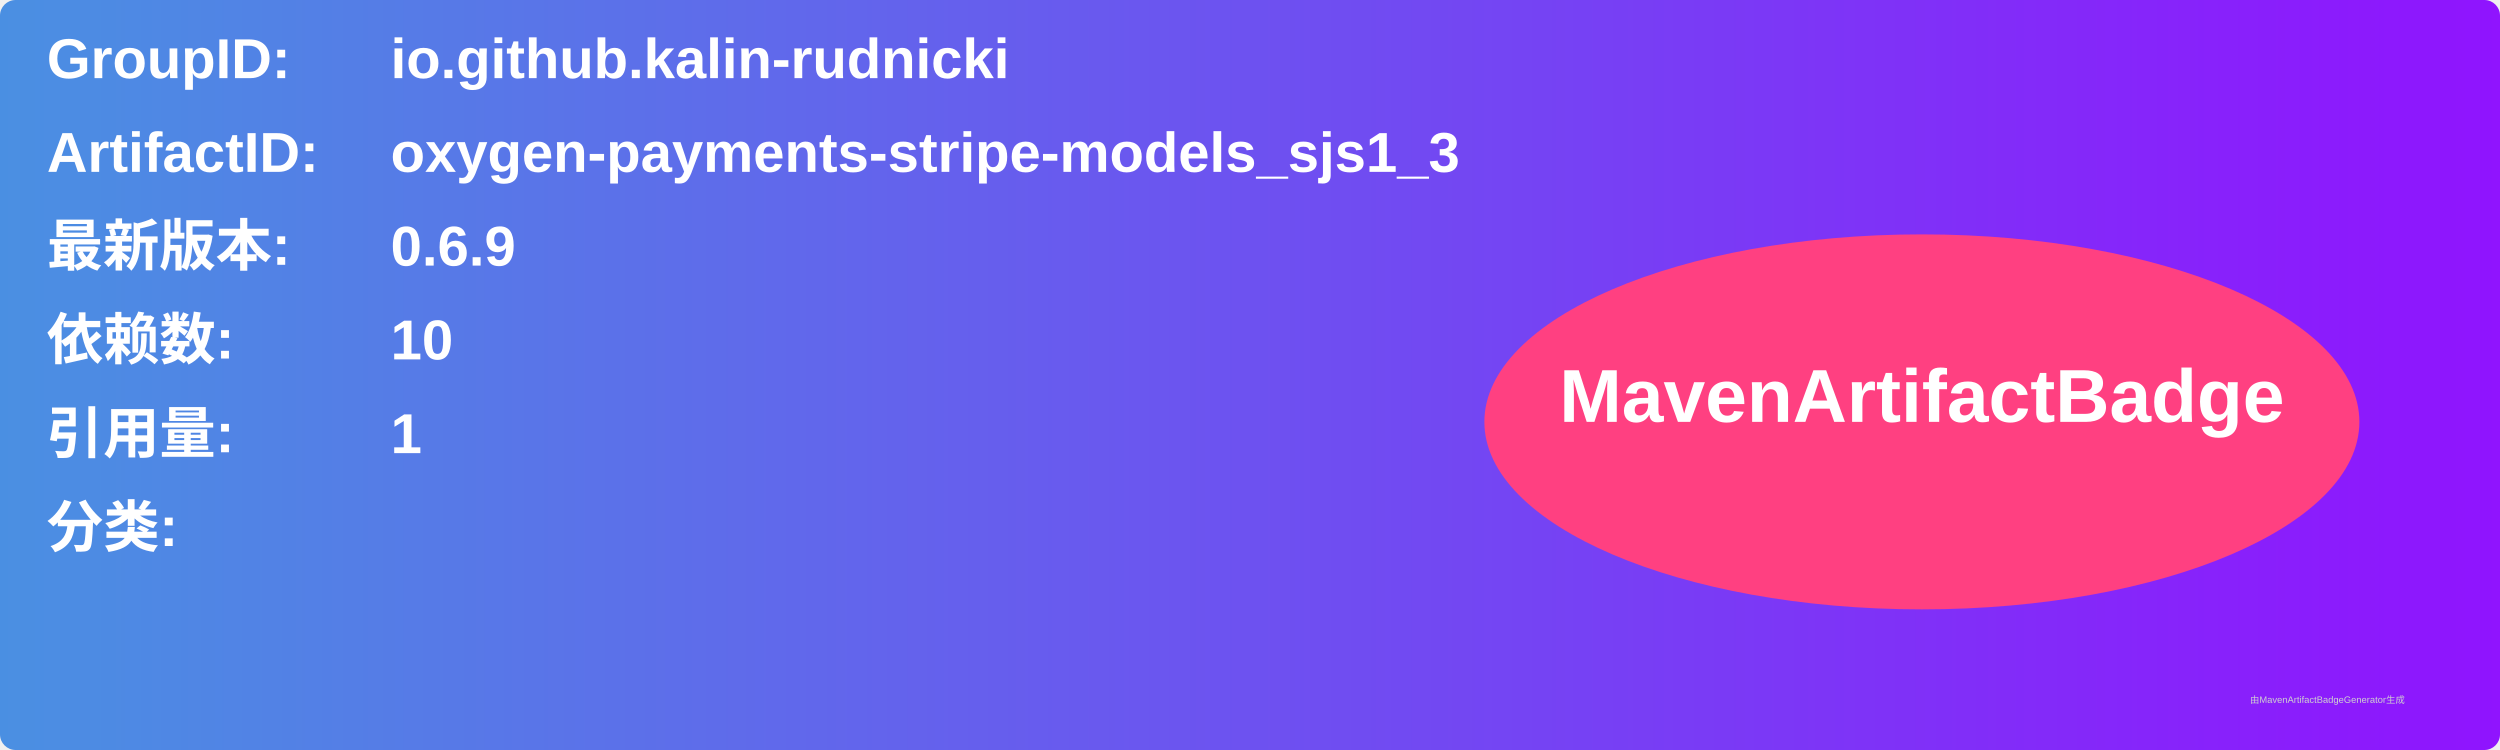
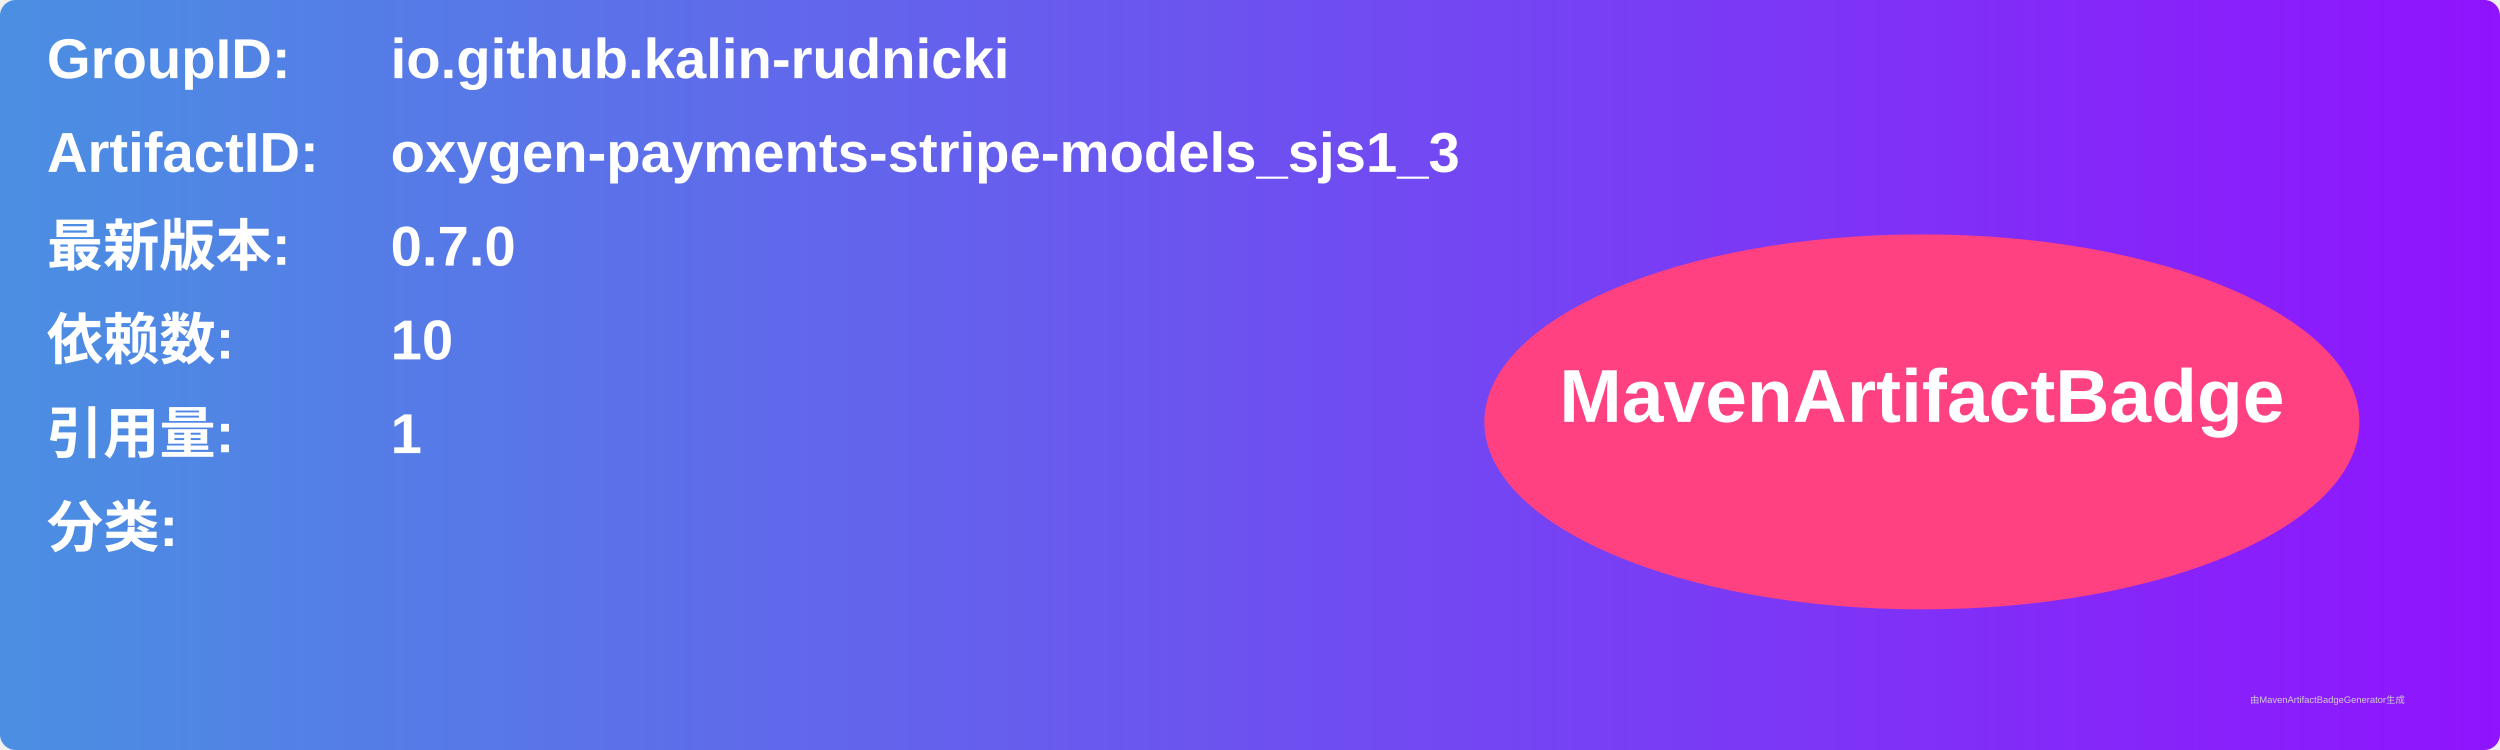
<svg xmlns="http://www.w3.org/2000/svg" width="800" height="240" viewBox="0 0 800 240">
  <linearGradient id="grad" x1="0%" y1="0%" x2="100%" y2="0%">
    <stop offset="0%" stop-color="#4a90e2" />
    <stop offset="100%" stop-color="#9013fe" />
  </linearGradient>
  <rect width="100%" height="100%" rx="5" ry="5" fill="url(#grad)" />
  <g transform="translate(15, 15)">
    <text x="0" y="10" font-family="Arial" font-size="18" fill="white" font-weight="bold" width="260">GroupID:</text>
    <text x="110" y="10" font-family="Arial" font-size="18" fill="white" font-weight="bold" width="460">io.github.kalin-rudnicki</text>
    <text x="0" y="40" font-family="Arial" font-size="18" fill="white" font-weight="bold" width="260">ArtifactID:</text>
    <text x="110" y="40" font-family="Arial" font-size="18" fill="white" font-weight="bold" width="460">oxygen-payments-stripe-models_sjs1_3</text>
    <text x="0" y="70" font-family="Arial" font-size="18" fill="white" font-weight="bold">最新版本:</text>
    <text x="110" y="70" font-family="Arial" font-size="18" fill="white" font-weight="bold">
-       <tspan font-weight="bold">0.6.9</tspan>
+       <tspan font-weight="bold">0.7.0</tspan>
    </text>
    <text x="0" y="100" font-family="Arial" font-size="18" fill="white" font-weight="bold">依赖数: </text>
    <text x="110" y="100" font-family="Arial" font-size="18" fill="white">
      <tspan font-weight="bold">10</tspan>
    </text>
    <text x="0" y="130" font-family="Arial" font-size="18" fill="white" font-weight="bold">引用量: </text>
    <text x="110" y="130" font-family="Arial" font-size="18" fill="white">
      <tspan font-weight="bold">1</tspan>
    </text>
    <text x="0" y="160" font-family="Arial" font-size="18" fill="white" font-weight="bold">分类:</text>
    <text x="10" y="190" font-family="Arial" font-size="10" fill="white">
      <tspan font-weight="bold" />
    </text>
    <ellipse cx="600" cy="120" rx="140" ry="60" fill="#ff4081" />
    <text x="600" y="120" text-anchor="middle" font-family="Arial" font-size="24" fill="white" font-weight="bold">MavenArtifactBadge</text>
  </g>
  <text x="720" y="225" font-family="Arial" font-size="3" fill="#d0d0d0">由MavenArtifactBadgeGenerator生成</text>
</svg>
